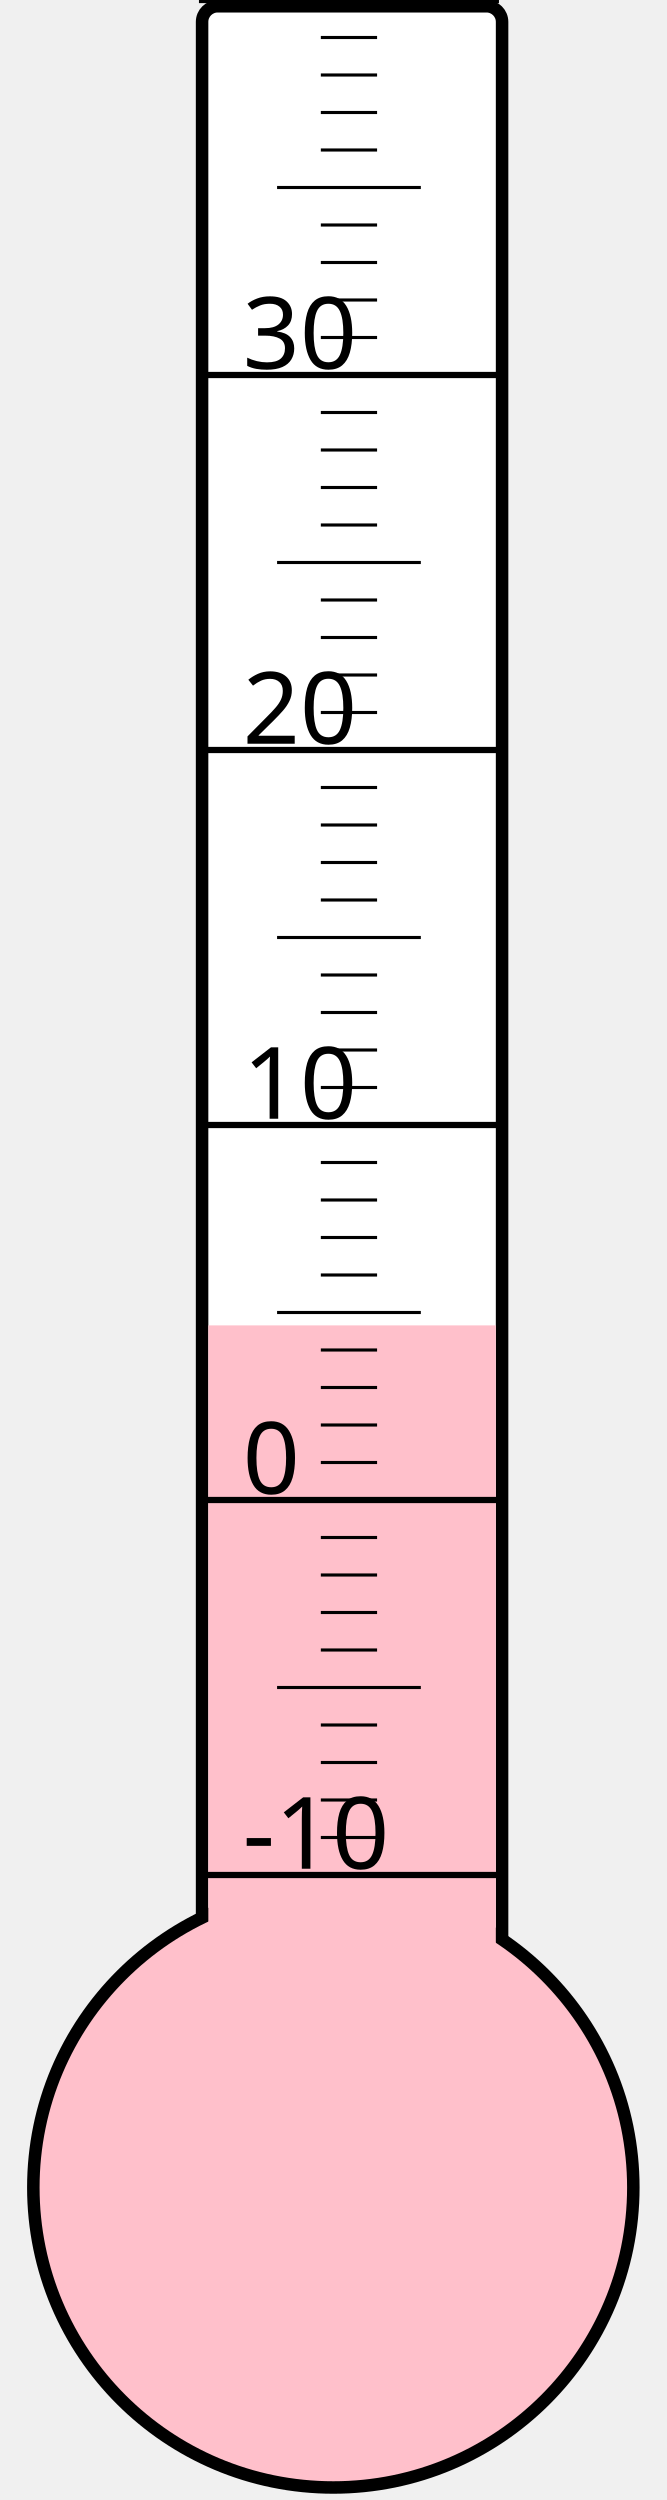
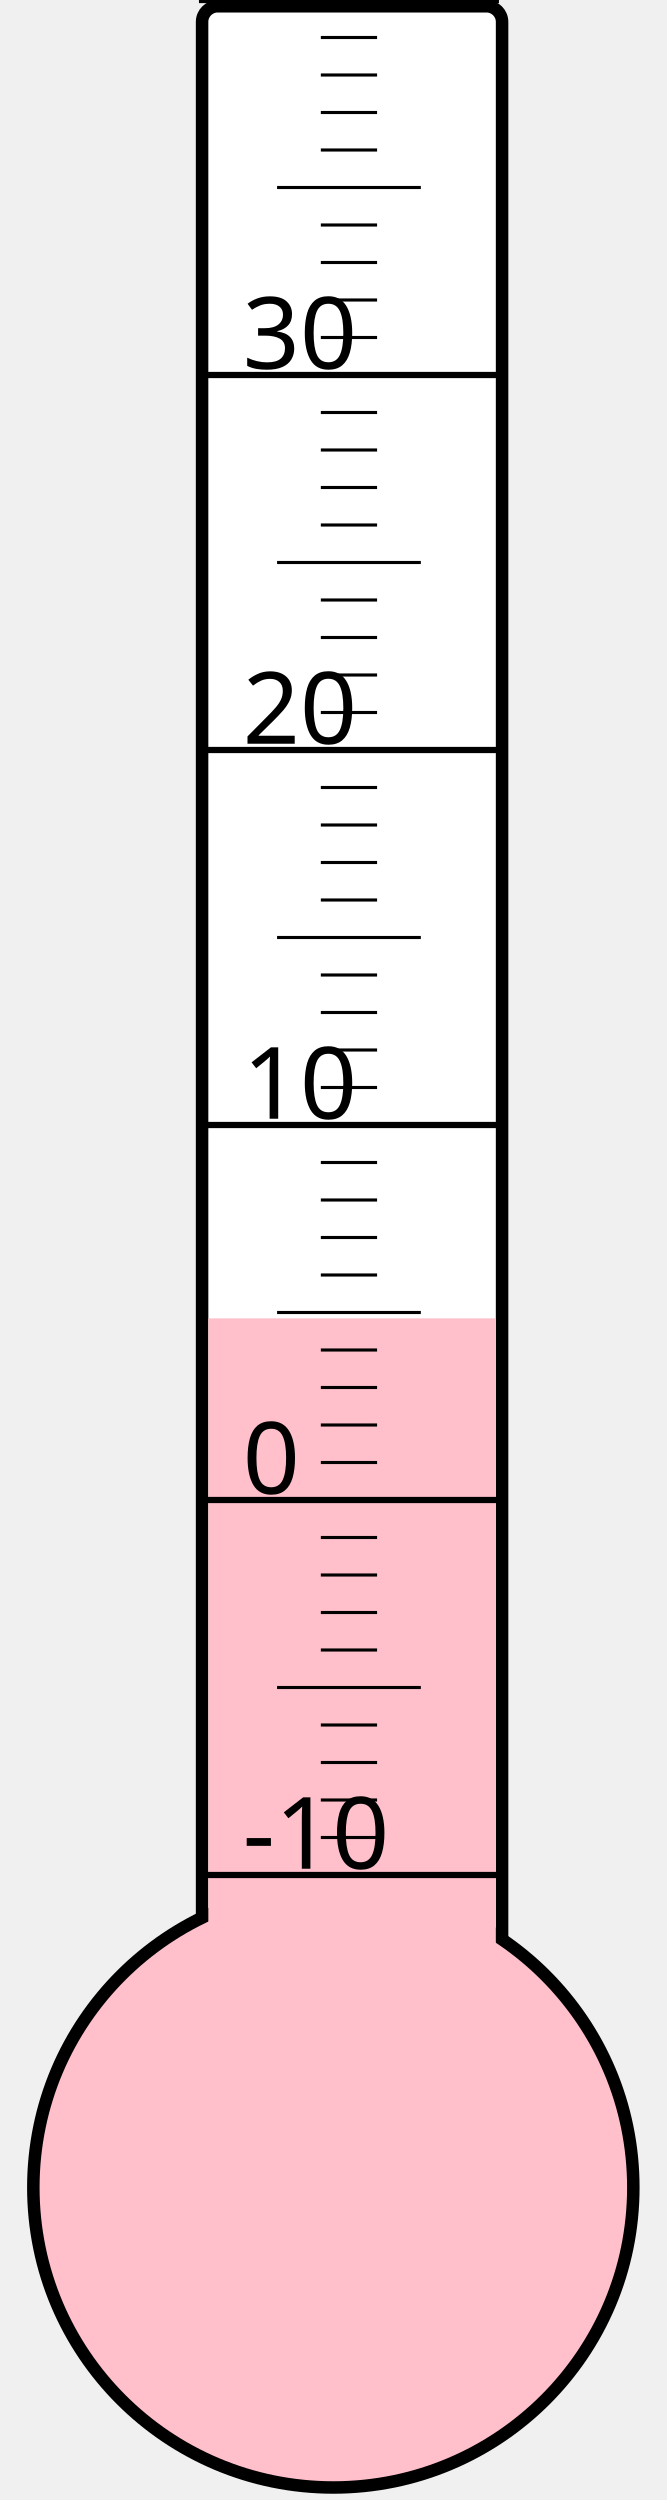
<svg xmlns="http://www.w3.org/2000/svg" width="40px" height="150px" viewBox="0 0 200 800">
  <rect width="200" height="800" x="0" y="0" style="fill: #ffffeb; fill-opacity: 0;" />
  <rect width="96" height="680" x="58" y="2" rx="5" ry="5" style="fill: white; fill-opacity: 1; stroke: black; stroke-width: 4;" />
  <circle cx="100" cy="700" r="96" style="fill: pink; stroke: black; stroke-width: 4;" />
-   <rect width="92" height="275.875" x="60" y="424.125" style="fill: pink; fill-opacity: 1; stroke-width: 0;" />
+   <rect width="92" height="278.125" x="60" y="421.875" style="fill: pink; fill-opacity: 1; stroke-width: 0;" />
  <text x="71" y="598" style="font-family: sans-serif; font-size: 24pt;">-10</text>
  <text x="71" y="478" style="font-family: sans-serif; font-size: 24pt;">0</text>
  <text x="71" y="358" style="font-family: sans-serif; font-size: 24pt;">10</text>
  <text x="71" y="238" style="font-family: sans-serif; font-size: 24pt;">20</text>
  <text x="71" y="118" style="font-family: sans-serif; font-size: 24pt;">30</text>
  <g style="stroke: black;">
    <line x1="57" y1="600" x2="153" y2="600" style="stroke-width: 2;" />
    <line x1="96" y1="588" x2="114" y2="588" style="stroke-width: 1;" />
    <line x1="96" y1="576" x2="114" y2="576" style="stroke-width: 1;" />
    <line x1="96" y1="564" x2="114" y2="564" style="stroke-width: 1;" />
    <line x1="96" y1="552" x2="114" y2="552" style="stroke-width: 1;" />
    <line x1="82" y1="540" x2="128" y2="540" style="stroke-width: 1;" />
    <line x1="96" y1="528" x2="114" y2="528" style="stroke-width: 1;" />
    <line x1="96" y1="516" x2="114" y2="516" style="stroke-width: 1;" />
    <line x1="96" y1="504" x2="114" y2="504" style="stroke-width: 1;" />
    <line x1="96" y1="492" x2="114" y2="492" style="stroke-width: 1;" />
    <line x1="57" y1="480" x2="153" y2="480" style="stroke-width: 2;" />
    <line x1="96" y1="468" x2="114" y2="468" style="stroke-width: 1;" />
    <line x1="96" y1="456" x2="114" y2="456" style="stroke-width: 1;" />
    <line x1="96" y1="444" x2="114" y2="444" style="stroke-width: 1;" />
    <line x1="96" y1="432" x2="114" y2="432" style="stroke-width: 1;" />
    <line x1="82" y1="420" x2="128" y2="420" style="stroke-width: 1;" />
    <line x1="96" y1="408" x2="114" y2="408" style="stroke-width: 1;" />
    <line x1="96" y1="396" x2="114" y2="396" style="stroke-width: 1;" />
    <line x1="96" y1="384" x2="114" y2="384" style="stroke-width: 1;" />
    <line x1="96" y1="372" x2="114" y2="372" style="stroke-width: 1;" />
    <line x1="57" y1="360" x2="153" y2="360" style="stroke-width: 2;" />
    <line x1="96" y1="348" x2="114" y2="348" style="stroke-width: 1;" />
    <line x1="96" y1="336" x2="114" y2="336" style="stroke-width: 1;" />
    <line x1="96" y1="324" x2="114" y2="324" style="stroke-width: 1;" />
    <line x1="96" y1="312" x2="114" y2="312" style="stroke-width: 1;" />
    <line x1="82" y1="300" x2="128" y2="300" style="stroke-width: 1;" />
    <line x1="96" y1="288" x2="114" y2="288" style="stroke-width: 1;" />
    <line x1="96" y1="276" x2="114" y2="276" style="stroke-width: 1;" />
    <line x1="96" y1="264" x2="114" y2="264" style="stroke-width: 1;" />
    <line x1="96" y1="252" x2="114" y2="252" style="stroke-width: 1;" />
    <line x1="57" y1="240" x2="153" y2="240" style="stroke-width: 2;" />
    <line x1="96" y1="228" x2="114" y2="228" style="stroke-width: 1;" />
    <line x1="96" y1="216" x2="114" y2="216" style="stroke-width: 1;" />
    <line x1="96" y1="204" x2="114" y2="204" style="stroke-width: 1;" />
    <line x1="96" y1="192" x2="114" y2="192" style="stroke-width: 1;" />
    <line x1="82" y1="180" x2="128" y2="180" style="stroke-width: 1;" />
    <line x1="96" y1="168" x2="114" y2="168" style="stroke-width: 1;" />
    <line x1="96" y1="156" x2="114" y2="156" style="stroke-width: 1;" />
    <line x1="96" y1="144" x2="114" y2="144" style="stroke-width: 1;" />
    <line x1="96" y1="132" x2="114" y2="132" style="stroke-width: 1;" />
    <line x1="57" y1="120" x2="153" y2="120" style="stroke-width: 2;" />
    <line x1="96" y1="108" x2="114" y2="108" style="stroke-width: 1;" />
    <line x1="96" y1="96" x2="114" y2="96" style="stroke-width: 1;" />
    <line x1="96" y1="84" x2="114" y2="84" style="stroke-width: 1;" />
    <line x1="96" y1="72" x2="114" y2="72" style="stroke-width: 1;" />
    <line x1="82" y1="60" x2="128" y2="60" style="stroke-width: 1;" />
    <line x1="96" y1="48" x2="114" y2="48" style="stroke-width: 1;" />
    <line x1="96" y1="36" x2="114" y2="36" style="stroke-width: 1;" />
    <line x1="96" y1="24" x2="114" y2="24" style="stroke-width: 1;" />
    <line x1="96" y1="12" x2="114" y2="12" style="stroke-width: 1;" />
    <line x1="57" y1="0" x2="153" y2="0" style="stroke-width: 2;" />
  </g>
</svg>
